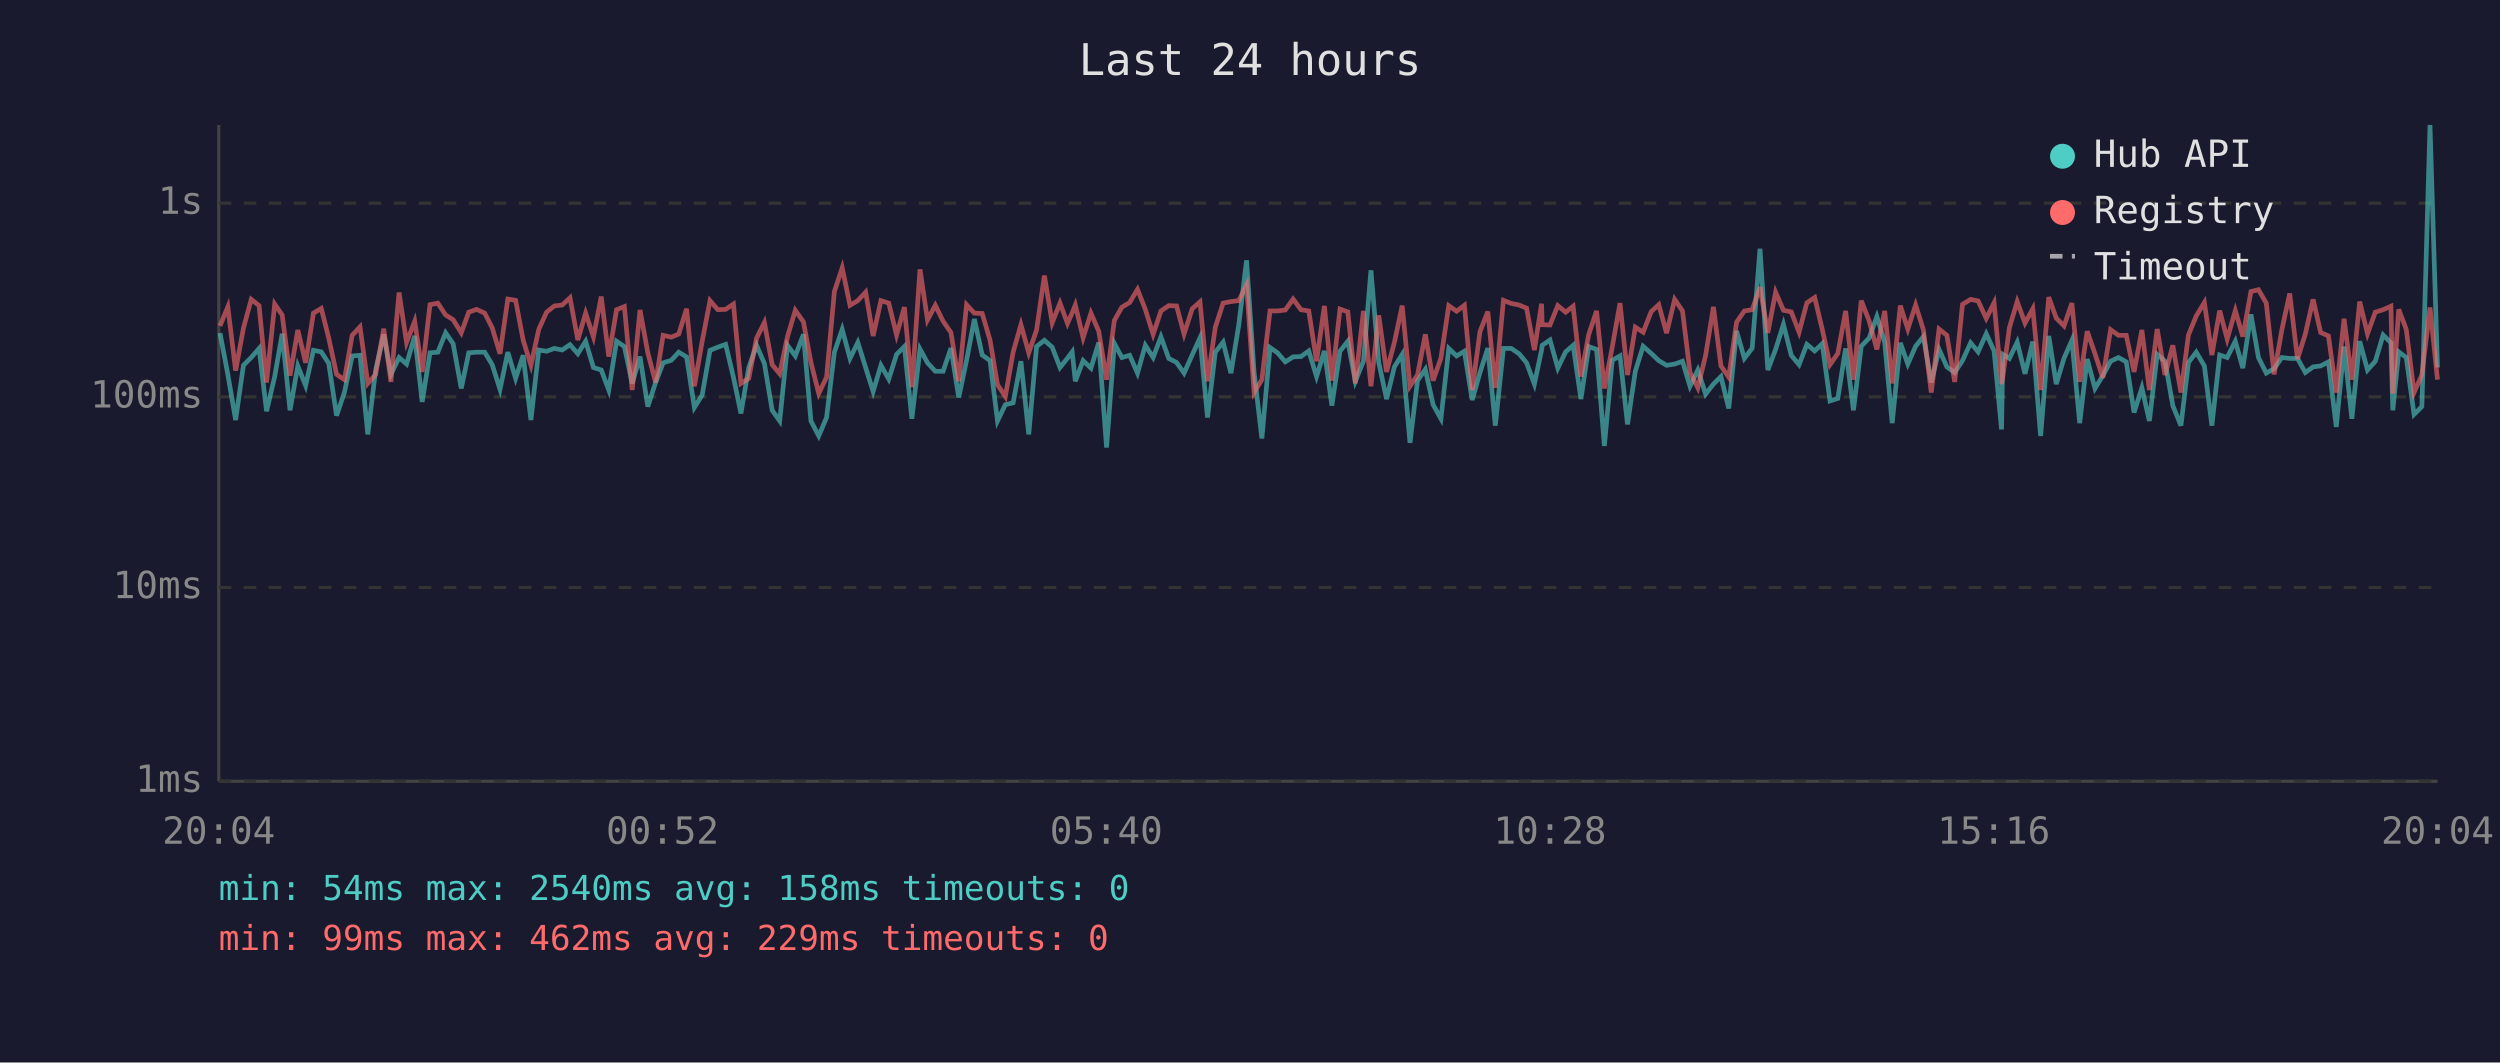
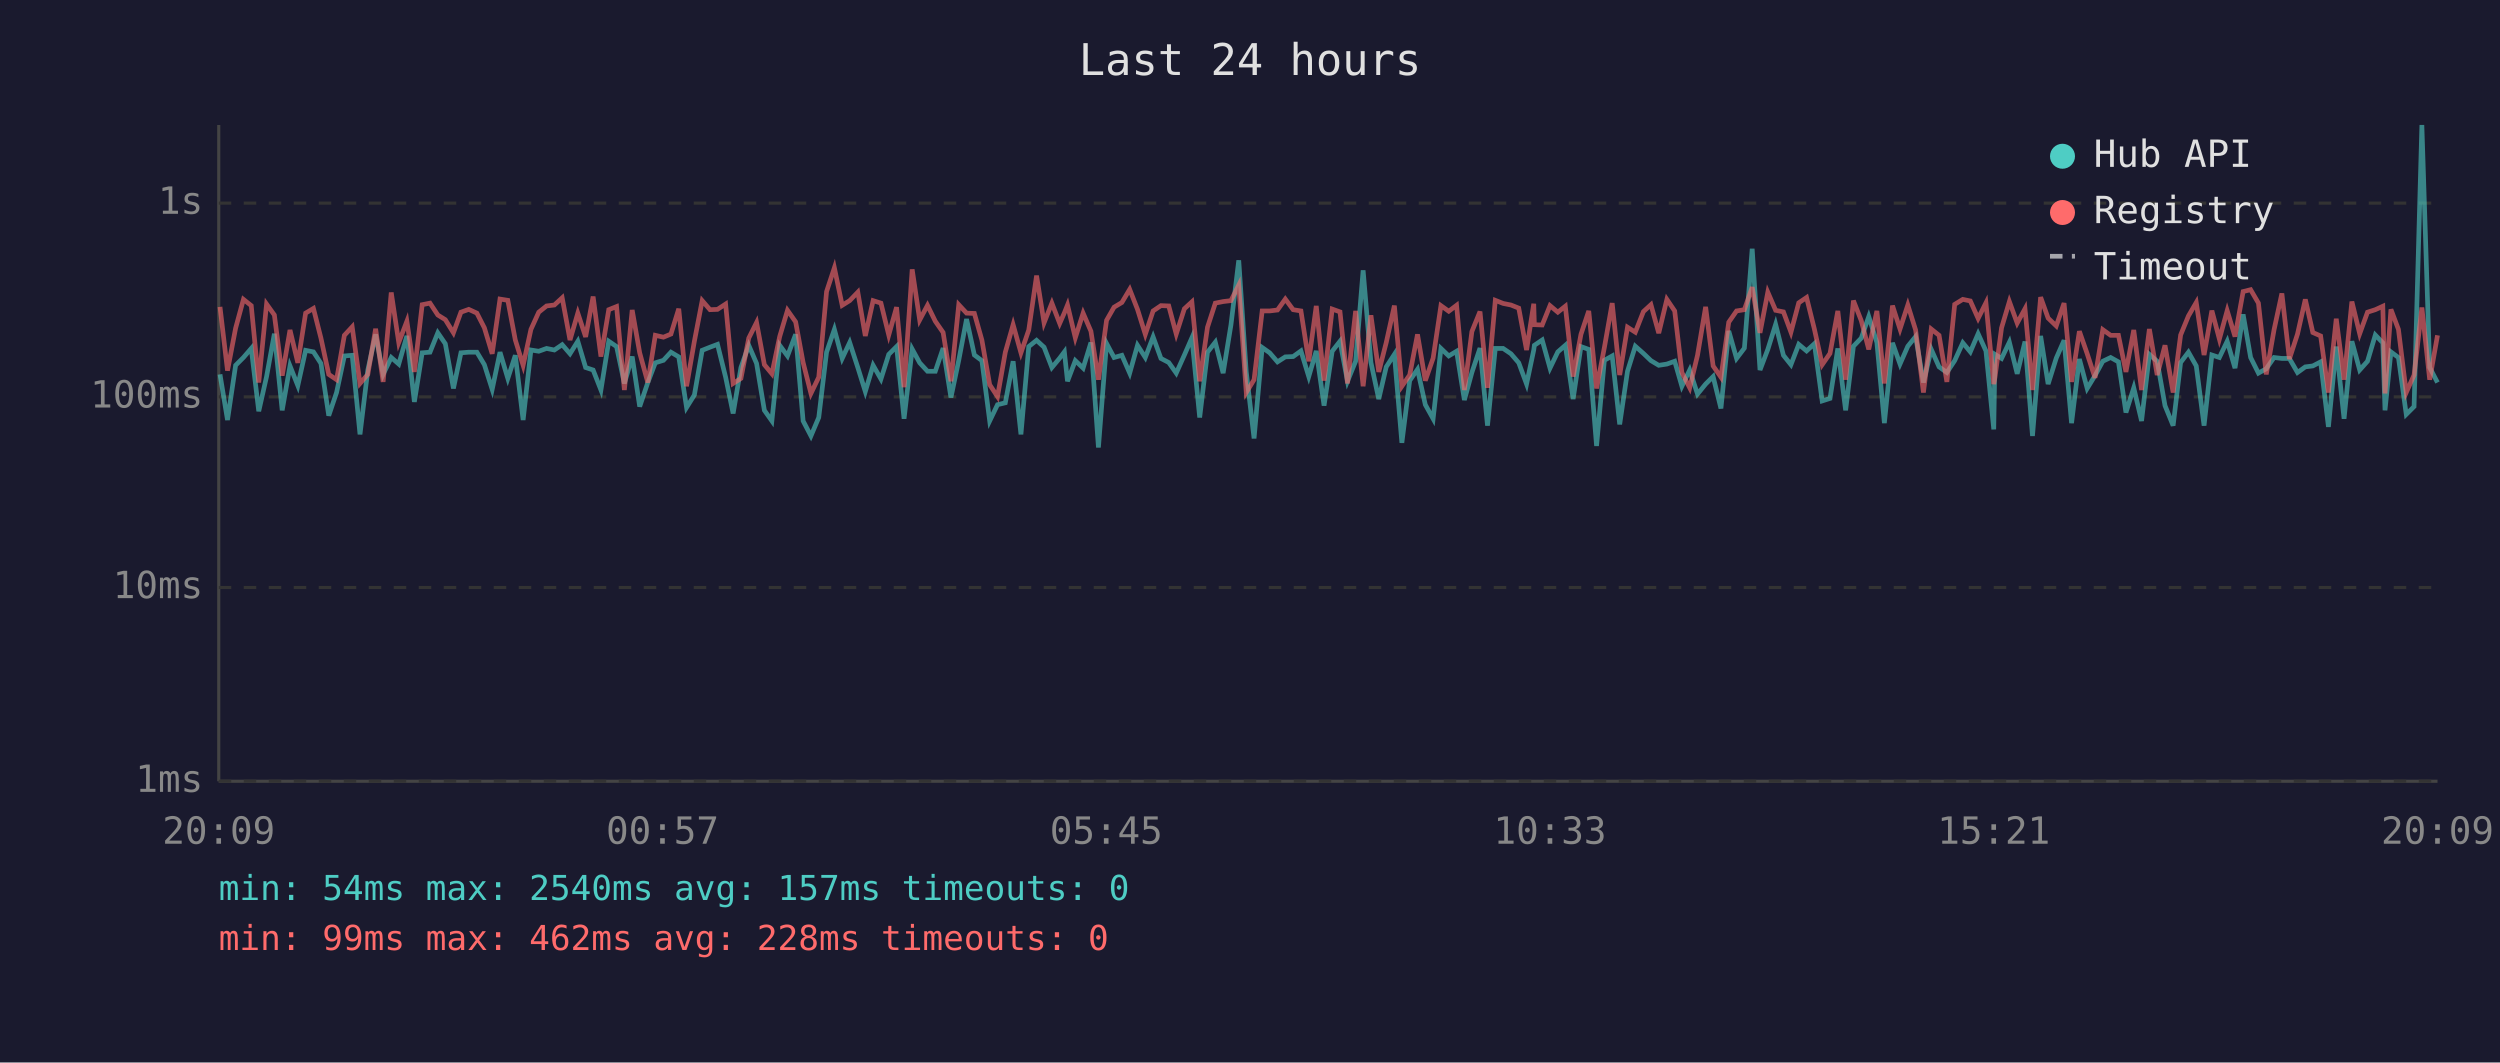
<svg xmlns="http://www.w3.org/2000/svg" viewBox="0 0 800 340" font-family="monospace" font-size="12">
  <rect width="800" height="340" fill="#1a1a2e" />
  <text x="400" y="24" fill="#e0e0e0" font-size="14" text-anchor="middle">Last 24 hours</text>
  <line x1="70" y1="40" x2="70" y2="250" stroke="#444" stroke-width="1" />
  <line x1="70" y1="250" x2="780" y2="250" stroke="#444" stroke-width="1" />
  <line x1="70" y1="250" x2="780" y2="250" stroke="#333" stroke-width="1" stroke-dasharray="4" />
  <text x="65" y="250" fill="#888" text-anchor="end" dominant-baseline="middle">1ms</text>
  <line x1="70" y1="188" x2="780" y2="188" stroke="#333" stroke-width="1" stroke-dasharray="4" />
  <text x="65" y="188" fill="#888" text-anchor="end" dominant-baseline="middle">10ms</text>
  <line x1="70" y1="127" x2="780" y2="127" stroke="#333" stroke-width="1" stroke-dasharray="4" />
  <text x="65" y="127" fill="#888" text-anchor="end" dominant-baseline="middle">100ms</text>
  <line x1="70" y1="65" x2="780" y2="65" stroke="#333" stroke-width="1" stroke-dasharray="4" />
  <text x="65" y="65" fill="#888" text-anchor="end" dominant-baseline="middle">1s</text>
-   <text x="70" y="270" fill="#888" text-anchor="middle">20:04</text>
-   <text x="212" y="270" fill="#888" text-anchor="middle">00:52</text>
-   <text x="354" y="270" fill="#888" text-anchor="middle">05:40</text>
-   <text x="496" y="270" fill="#888" text-anchor="middle">10:28</text>
-   <text x="638" y="270" fill="#888" text-anchor="middle">15:16</text>
-   <text x="780" y="270" fill="#888" text-anchor="middle">20:04</text>
-   <polyline points="70.4,106.6 72.9,119.8 75.4,134.4 77.9,116.9 80.4,114.4 82.9,111.5 85.3,131.6 87.9,120.5 90.3,106.8 92.8,131.3 95.3,117.1 97.8,123.4 100.3,112.1 102.8,112.6 105.2,116.3 107.7,133.0 110.2,125.6 112.7,113.9 115.2,113.7 117.7,139.0 120.2,118.4 122.8,107.0 125.1,119.8 127.7,114.4 130.1,116.5 132.7,107.5 135.1,128.6 137.6,112.9 140.1,112.7 142.6,106.5 145.0,110.0 147.6,124.3 150.0,112.9 152.5,112.7 155.1,112.7 157.5,116.7 160.0,124.6 162.5,112.7 165.0,121.1 167.4,113.7 169.9,134.4 172.4,112.0 174.9,112.4 177.4,111.5 179.9,112.0 182.4,110.3 184.9,113.2 187.4,109.2 189.9,117.6 192.4,118.4 194.8,124.8 197.3,109.2 199.8,110.9 202.3,122.7 204.8,114.1 207.3,130.1 209.8,122.4 212.2,116.1 214.8,115.3 217.2,112.7 219.7,114.2 222.2,130.4 224.7,126.4 227.2,112.1 229.7,111.1 232.2,110.2 234.7,120.7 237.1,132.3 239.6,117.6 242.1,110.5 244.6,116.3 247.1,131.3 249.5,134.7 252.0,110.5 254.5,113.9 257.1,107.0 259.5,134.7 262.0,139.5 264.5,133.6 267.0,112.7 269.5,105.4 272.0,114.7 274.5,109.6 277.0,117.6 279.4,125.3 281.9,116.9 284.4,121.3 286.9,113.4 289.4,110.9 291.8,134.0 294.4,111.7 296.8,116.1 299.3,118.8 301.8,118.8 304.3,111.4 306.8,127.2 309.3,115.3 311.8,102.1 314.3,113.6 316.8,115.4 319.2,134.7 321.7,129.5 324.2,128.9 326.7,115.6 329.2,139.0 331.7,110.9 334.2,108.9 336.7,111.1 339.2,117.6 341.6,114.6 343.1,112.6 344.1,122.0 346.6,115.4 349.1,117.8 351.6,109.6 354.1,143.2 356.6,109.9 359.0,114.4 361.5,113.7 364.0,119.4 366.5,110.5 369.0,114.4 371.5,107.8 374.0,114.7 376.5,116.0 378.9,119.4 381.5,113.6 384.0,108.1 386.4,133.6 388.9,112.7 391.4,109.5 393.9,119.4 396.4,104.0 398.9,83.3 401.3,119.0 403.8,140.3 406.4,111.2 408.8,112.9 411.3,115.8 413.8,114.2 416.3,114.1 418.8,112.3 421.3,120.5 423.8,112.3 426.2,129.8 428.8,112.4 431.3,109.2 433.7,122.0 436.3,115.6 438.7,86.5 441.2,116.0 443.7,127.7 446.2,117.4 448.7,113.4 451.2,141.7 453.6,121.8 456.1,118.2 458.6,129.5 461.1,134.0 463.6,111.5 466.1,113.9 468.6,112.4 471.1,128.0 473.6,119.2 476.1,111.4 478.5,136.2 481.1,111.5 483.6,111.5 486.1,113.2 488.5,116.1 491.0,122.9 493.3,112.0 493.5,110.5 496.0,108.8 498.5,117.8 501.0,112.6 503.4,110.5 505.9,127.7 508.4,110.9 510.9,111.8 513.4,142.7 515.9,115.3 518.4,113.9 520.8,135.8 523.3,118.8 525.8,110.8 528.4,113.1 530.8,115.4 533.3,116.9 535.9,116.5 538.4,115.6 540.8,123.6 543.3,118.4 545.8,126.1 548.3,122.9 550.7,120.5 553.2,130.7 555.7,105.9 558.2,114.7 560.7,111.4 563.2,79.6 565.7,118.4 568.2,111.8 570.7,103.8 573.2,113.7 575.7,116.7 578.2,110.2 580.7,112.3 583.1,110.0 585.6,128.3 588.1,127.5 590.6,111.5 593.1,131.3 595.6,110.8 598.1,108.2 600.6,101.3 603.1,109.6 605.5,135.4 608.1,109.7 610.5,116.5 613.0,110.8 615.5,107.7 618.0,122.4 620.5,111.8 623.0,117.4 625.5,119.2 628.0,115.4 630.6,109.7 633.0,112.6 635.6,106.8 638.1,112.3 640.5,137.4 640.9,113.4 643.0,114.7 645.5,109.5 648.0,119.6 650.5,109.3 653.0,139.5 655.6,107.5 658.0,122.9 660.5,114.6 663.0,108.9 665.5,135.4 667.9,114.9 670.4,124.3 672.9,120.2 675.4,115.6 677.9,114.4 680.4,115.8 682.9,132.0 685.4,124.1 687.8,134.7 690.3,113.4 692.8,115.6 695.3,129.8 697.9,136.2 700.3,116.0 702.8,112.7 705.4,117.1 707.8,136.2 710.3,113.6 712.7,114.4 715.3,109.2 717.7,117.8 720.3,100.6 722.7,114.4 725.2,119.4 727.7,118.0 730.2,114.4 732.7,114.7 735.2,114.7 737.7,119.2 740.2,117.4 742.6,117.1 745.1,115.8 747.6,136.6 750.1,110.9 752.6,134.0 755.1,109.2 757.6,118.4 760.1,115.6 762.6,107.2 765.1,109.7 765.7,131.3 767.6,112.6 770.0,114.4 772.5,132.6 775.0,130.1 777.6,40.0 780.0,117.6" fill="none" stroke="#4ecdc4" stroke-width="1.5" opacity="0.6" />
-   <polyline points="70.4,104.3 72.9,98.2 75.4,118.6 77.9,105.0 80.4,95.8 82.9,97.8 85.3,122.4 87.9,97.3 90.3,100.8 92.8,120.2 95.3,105.6 97.8,116.1 100.3,100.2 102.8,98.7 105.2,108.2 107.7,119.8 110.2,121.5 112.7,107.3 115.2,104.6 117.7,122.7 120.2,119.8 122.8,105.2 125.1,122.2 127.7,93.6 130.1,109.6 132.7,102.8 135.1,119.0 137.6,97.5 140.1,97.0 142.6,100.8 145.0,102.3 147.6,106.5 150.0,99.9 152.5,99.0 155.1,100.2 157.5,104.9 160.0,113.2 162.5,95.7 165.0,96.1 167.4,108.8 169.9,116.9 172.4,105.4 174.9,99.9 177.4,97.9 179.9,97.6 182.4,95.3 184.9,108.8 187.4,100.2 189.9,107.8 192.4,94.9 194.8,114.1 197.3,99.1 199.8,98.1 202.3,124.8 204.8,99.2 207.3,112.9 209.8,122.4 212.2,107.3 214.8,107.9 217.2,106.9 219.7,98.8 222.2,123.6 224.7,109.2 227.2,96.2 229.7,99.1 232.2,99.0 234.7,97.3 237.1,122.7 239.6,121.1 242.1,108.2 244.6,103.2 247.1,116.7 249.5,119.6 252.0,107.7 254.5,99.3 257.1,103.0 259.5,116.0 262.0,125.9 264.5,120.7 267.0,93.3 269.5,85.7 272.0,97.7 274.5,96.2 277.0,93.5 279.4,107.5 281.9,96.2 284.4,97.0 286.9,107.2 289.4,98.3 291.8,123.9 294.4,86.2 296.8,102.4 299.3,97.7 301.8,102.8 304.3,106.4 306.8,122.0 309.3,97.5 311.8,100.2 314.3,100.3 316.8,108.8 319.2,123.1 321.7,126.9 324.2,112.7 326.7,103.9 329.2,112.9 331.7,105.6 334.2,88.2 336.7,103.3 339.2,97.0 341.6,103.5 343.1,100.1 344.1,97.6 346.6,108.1 349.1,100.2 351.6,106.0 354.1,121.5 356.6,102.5 359.0,98.3 361.5,96.8 364.0,92.6 366.5,99.0 369.0,107.0 371.5,99.5 374.0,97.8 376.5,97.9 378.9,106.9 381.5,98.8 384.0,96.6 386.4,122.0 388.9,104.7 391.4,97.0 393.9,96.5 396.4,96.2 398.9,91.2 401.3,125.6 403.8,121.5 406.4,99.5 408.8,99.5 411.3,99.2 413.8,95.7 416.3,99.1 418.8,99.5 421.3,115.6 423.8,97.9 426.2,121.8 428.8,98.9 431.3,99.8 433.7,122.7 436.3,99.5 438.7,123.6 441.2,100.9 443.7,119.0 446.2,109.6 448.7,97.8 451.2,123.6 453.6,120.0 456.1,107.0 458.6,121.8 461.1,114.6 463.6,97.8 466.1,99.6 468.6,97.7 471.1,124.8 473.6,106.1 476.1,99.7 478.5,124.1 481.1,96.1 483.6,97.1 486.1,97.6 488.5,98.6 491.0,112.0 493.3,97.2 493.5,103.9 496.0,104.0 498.5,97.8 501.0,99.9 503.4,98.0 505.9,120.5 508.4,107.0 510.9,99.5 513.4,124.3 515.9,111.2 518.4,97.0 520.8,120.0 523.3,104.7 525.8,106.3 528.4,99.7 530.8,97.5 533.3,106.6 535.9,95.8 538.4,99.5 540.8,119.2 543.3,124.1 545.8,113.7 548.3,98.2 550.7,117.1 553.2,120.7 555.7,103.1 558.2,99.5 560.7,99.1 563.2,91.9 565.7,106.5 568.2,93.5 570.7,99.3 573.2,99.8 575.7,106.3 578.2,96.9 580.7,95.2 583.1,105.3 585.6,116.7 588.1,113.1 590.6,99.5 593.1,121.5 595.6,96.2 598.1,102.6 600.6,111.8 603.1,99.5 605.5,122.7 608.1,97.8 610.5,105.3 613.0,97.6 615.5,105.6 618.0,125.6 620.5,105.3 623.0,107.3 625.5,122.2 628.0,97.4 630.6,95.8 633.0,96.3 635.6,101.9 638.1,96.9 640.5,122.9 640.9,120.7 643.0,104.9 645.5,96.5 648.0,103.4 650.5,98.8 653.0,124.8 655.6,95.1 658.0,101.8 660.5,104.3 663.0,97.0 665.5,122.2 667.9,106.0 670.4,113.2 672.9,120.9 675.4,105.5 677.9,107.3 680.4,107.3 682.9,119.0 685.4,105.6 687.8,124.8 690.3,105.3 692.8,120.0 695.3,110.5 697.9,125.6 700.3,107.2 702.8,101.1 705.4,96.8 707.8,113.6 710.3,99.4 712.7,108.5 715.3,99.4 717.7,107.7 720.3,93.3 722.7,92.7 725.2,97.0 727.7,119.8 730.2,105.5 732.7,93.9 735.2,114.9 737.7,106.9 740.2,95.8 742.6,106.4 745.1,107.5 747.6,125.6 750.1,102.0 752.6,121.5 755.1,96.5 757.6,106.8 760.1,99.9 762.6,99.1 765.1,98.0 765.7,125.9 767.6,99.0 770.0,105.4 772.5,125.6 775.0,120.0 777.6,98.4 780.0,121.5" fill="none" stroke="#ff6b6b" stroke-width="1.5" opacity="0.6" />
+   <text x="70" y="270" fill="#888" text-anchor="middle">20:09</text>
+   <text x="212" y="270" fill="#888" text-anchor="middle">00:57</text>
+   <text x="354" y="270" fill="#888" text-anchor="middle">05:45</text>
+   <text x="496" y="270" fill="#888" text-anchor="middle">10:33</text>
+   <text x="638" y="270" fill="#888" text-anchor="middle">15:21</text>
+   <text x="780" y="270" fill="#888" text-anchor="middle">20:09</text>
+   <polyline points="70.4,119.8 72.8,134.4 75.4,116.9 77.9,114.4 80.4,111.5 82.8,131.6 85.3,120.5 87.8,106.8 90.3,131.3 92.8,117.1 95.3,123.4 97.8,112.1 100.3,112.6 102.7,116.3 105.2,133.0 107.7,125.6 110.2,113.9 112.7,113.7 115.2,139.0 117.7,118.4 120.2,107.0 122.6,119.8 125.2,114.4 127.6,116.5 130.2,107.5 132.6,128.6 135.1,112.9 137.6,112.7 140.1,106.5 142.5,110.0 145.1,124.3 147.5,112.9 150.0,112.7 152.6,112.7 155.0,116.7 157.5,124.6 160.0,112.7 162.5,121.1 164.9,113.7 167.4,134.4 169.9,112.0 172.4,112.4 174.9,111.5 177.4,112.0 179.9,110.3 182.4,113.2 184.9,109.2 187.4,117.6 189.8,118.4 192.3,124.8 194.8,109.2 197.3,110.9 199.8,122.7 202.3,114.1 204.7,130.1 207.3,122.4 209.7,116.1 212.3,115.3 214.7,112.7 217.2,114.2 219.7,130.4 222.2,126.4 224.7,112.1 227.2,111.1 229.6,110.2 232.2,120.7 234.6,132.3 237.1,117.6 239.6,110.5 242.1,116.3 244.6,131.3 247.0,134.7 249.5,110.5 252.0,113.9 254.6,107.0 257.0,134.7 259.5,139.5 262.0,133.6 264.5,112.7 267.0,105.4 269.5,114.7 271.9,109.6 274.5,117.6 276.9,125.3 279.4,116.9 281.9,121.3 284.4,113.4 286.9,110.9 289.3,134.0 291.9,111.7 294.3,116.1 296.8,118.8 299.3,118.8 301.8,111.4 304.3,127.2 306.8,115.3 309.3,102.1 311.8,113.6 314.2,115.4 316.7,134.7 319.2,129.5 321.7,128.9 324.2,115.6 326.7,139.0 329.2,110.9 331.7,108.9 334.1,111.1 336.6,117.6 339.1,114.6 340.6,112.6 341.6,122.0 344.1,115.4 346.6,117.8 349.1,109.6 351.5,143.2 354.1,109.9 356.5,114.4 359.0,113.7 361.5,119.4 364.0,110.5 366.5,114.4 369.0,107.8 371.5,114.7 374.0,116.0 376.4,119.4 379.0,113.6 381.4,108.1 383.9,133.6 386.4,112.7 388.9,109.5 391.4,119.4 393.9,104.0 396.4,83.3 398.8,119.0 401.3,140.3 403.9,111.2 406.3,112.9 408.8,115.8 411.3,114.2 413.8,114.1 416.3,112.3 418.8,120.5 421.2,112.3 423.7,129.8 426.3,112.4 428.8,109.2 431.2,122.0 433.8,115.6 436.2,86.5 438.7,116.0 441.2,127.7 443.6,117.4 446.2,113.4 448.6,141.7 451.1,121.8 453.6,118.2 456.1,129.5 458.6,134.0 461.1,111.5 463.6,113.9 466.1,112.4 468.6,128.0 471.0,119.2 473.6,111.4 476.0,136.2 478.5,111.5 481.0,111.5 483.5,113.2 486.0,116.1 488.5,122.9 490.8,112.0 491.0,110.5 493.5,108.8 496.0,117.8 498.5,112.6 500.9,110.5 503.4,127.7 505.9,110.9 508.4,111.8 510.9,142.7 513.4,115.3 515.9,113.9 518.3,135.8 520.8,118.8 523.3,110.8 525.9,113.1 528.3,115.4 530.8,116.9 533.4,116.5 535.9,115.6 538.2,123.6 540.7,118.4 543.2,126.1 545.8,122.9 548.2,120.5 550.7,130.7 553.2,105.9 555.7,114.7 558.2,111.4 560.7,79.6 563.2,118.4 565.7,111.8 568.2,103.8 570.7,113.7 573.1,116.7 575.6,110.2 578.1,112.3 580.6,110.0 583.1,128.3 585.6,127.5 588.1,111.5 590.6,131.3 593.1,110.8 595.6,108.2 598.0,101.3 600.6,109.6 603.0,135.4 605.6,109.7 608.0,116.5 610.5,110.8 613.0,107.7 615.5,122.4 618.0,111.8 620.5,117.4 623.0,119.2 625.5,115.4 628.1,109.7 630.5,112.6 633.0,106.8 635.5,112.3 638.0,137.4 638.4,113.4 640.5,114.7 643.0,109.5 645.5,119.6 648.0,109.3 650.4,139.5 653.0,107.5 655.4,122.9 658.0,114.6 660.5,108.9 662.9,135.4 665.4,114.9 667.9,124.3 670.4,120.2 672.9,115.6 675.4,114.4 677.9,115.8 680.3,132.0 682.8,124.1 685.3,134.7 687.8,113.4 690.3,115.6 692.8,129.8 695.4,136.2 697.8,116.0 700.3,112.7 702.8,117.1 705.3,136.2 707.8,113.6 710.2,114.4 712.7,109.2 715.2,117.8 717.8,100.6 720.2,114.4 722.7,119.4 725.2,118.0 727.7,114.4 730.2,114.7 732.6,114.7 735.2,119.2 737.7,117.4 740.1,117.1 742.6,115.8 745.1,136.6 747.6,110.9 750.1,134.0 752.6,109.2 755.1,118.4 757.6,115.6 760.1,107.2 762.5,109.7 763.2,131.3 765.1,112.6 767.5,114.4 770.0,132.6 772.5,130.1 775.0,40.0 777.5,117.6 780.0,122.4" fill="none" stroke="#4ecdc4" stroke-width="1.5" opacity="0.6" />
+   <polyline points="70.4,98.2 72.8,118.6 75.4,105.0 77.9,95.8 80.4,97.8 82.8,122.4 85.3,97.3 87.8,100.8 90.3,120.2 92.8,105.6 95.3,116.1 97.8,100.2 100.3,98.7 102.7,108.2 105.2,119.8 107.7,121.5 110.2,107.3 112.7,104.6 115.2,122.7 117.7,119.8 120.2,105.2 122.6,122.2 125.2,93.6 127.6,109.6 130.2,102.8 132.6,119.0 135.1,97.5 137.6,97.0 140.1,100.8 142.5,102.3 145.1,106.5 147.5,99.9 150.0,99.0 152.6,100.2 155.0,104.9 157.5,113.2 160.0,95.7 162.5,96.1 164.9,108.8 167.4,116.9 169.9,105.4 172.4,99.9 174.9,97.9 177.4,97.6 179.9,95.3 182.4,108.8 184.9,100.2 187.4,107.8 189.8,94.9 192.3,114.1 194.8,99.1 197.3,98.1 199.8,124.8 202.3,99.2 204.7,112.9 207.3,122.4 209.7,107.3 212.3,107.9 214.7,106.9 217.2,98.8 219.7,123.6 222.2,109.2 224.7,96.2 227.2,99.1 229.6,99.0 232.2,97.3 234.6,122.7 237.1,121.1 239.6,108.2 242.1,103.2 244.6,116.7 247.0,119.6 249.5,107.7 252.0,99.3 254.6,103.0 257.0,116.0 259.5,125.9 262.0,120.7 264.5,93.3 267.0,85.7 269.5,97.7 271.9,96.2 274.5,93.5 276.9,107.5 279.4,96.2 281.9,97.0 284.4,107.2 286.9,98.3 289.3,123.9 291.9,86.2 294.3,102.4 296.8,97.7 299.3,102.8 301.8,106.4 304.3,122.0 306.8,97.5 309.3,100.2 311.8,100.3 314.2,108.8 316.7,123.1 319.2,126.9 321.7,112.7 324.2,103.9 326.7,112.9 329.2,105.6 331.7,88.2 334.1,103.3 336.6,97.0 339.1,103.5 340.6,100.1 341.6,97.6 344.1,108.1 346.6,100.2 349.1,106.0 351.5,121.5 354.1,102.5 356.5,98.3 359.0,96.8 361.5,92.6 364.0,99.0 366.5,107.0 369.0,99.5 371.5,97.8 374.0,97.9 376.4,106.9 379.0,98.8 381.4,96.6 383.9,122.0 386.4,104.7 388.9,97.0 391.4,96.5 393.9,96.2 396.4,91.2 398.8,125.6 401.3,121.5 403.9,99.5 406.3,99.5 408.8,99.2 411.3,95.7 413.8,99.1 416.3,99.5 418.8,115.6 421.2,97.9 423.7,121.8 426.3,98.9 428.8,99.8 431.2,122.7 433.8,99.5 436.2,123.6 438.7,100.9 441.2,119.0 443.6,109.6 446.2,97.8 448.6,123.6 451.1,120.0 453.6,107.0 456.1,121.8 458.6,114.6 461.1,97.8 463.6,99.6 466.1,97.7 468.6,124.8 471.0,106.1 473.6,99.7 476.0,124.1 478.5,96.1 481.0,97.1 483.5,97.6 486.0,98.6 488.5,112.0 490.8,97.2 491.0,103.9 493.5,104.0 496.0,97.8 498.5,99.9 500.9,98.0 503.4,120.5 505.9,107.0 508.4,99.5 510.9,124.3 513.4,111.2 515.9,97.0 518.3,120.0 520.8,104.7 523.3,106.3 525.9,99.7 528.3,97.5 530.8,106.6 533.4,95.8 535.9,99.5 538.2,119.2 540.7,124.1 543.2,113.7 545.8,98.2 548.2,117.1 550.7,120.7 553.2,103.1 555.7,99.5 558.2,99.1 560.7,91.9 563.2,106.5 565.7,93.5 568.2,99.3 570.7,99.8 573.1,106.3 575.6,96.9 578.1,95.2 580.6,105.3 583.1,116.7 585.6,113.1 588.1,99.5 590.6,121.5 593.1,96.2 595.6,102.6 598.0,111.8 600.6,99.5 603.0,122.7 605.6,97.8 608.0,105.3 610.5,97.6 613.0,105.6 615.5,125.6 618.0,105.3 620.5,107.3 623.0,122.2 625.5,97.4 628.1,95.8 630.5,96.3 633.0,101.9 635.5,96.9 638.0,122.9 638.4,120.7 640.5,104.9 643.0,96.5 645.5,103.4 648.0,98.8 650.4,124.8 653.0,95.1 655.4,101.8 658.0,104.3 660.5,97.0 662.9,122.2 665.4,106.0 667.9,113.2 670.4,120.9 672.9,105.5 675.4,107.3 677.9,107.3 680.3,119.0 682.8,105.6 685.3,124.8 687.8,105.3 690.3,120.0 692.8,110.5 695.4,125.6 697.8,107.2 700.3,101.1 702.8,96.8 705.3,113.6 707.8,99.4 710.2,108.5 712.7,99.4 715.2,107.7 717.8,93.3 720.2,92.7 722.7,97.0 725.2,119.8 727.7,105.5 730.2,93.9 732.6,114.9 735.2,106.9 737.7,95.8 740.1,106.4 742.6,107.5 745.1,125.6 747.6,102.0 750.1,121.5 752.6,96.5 755.1,106.8 757.6,99.9 760.1,99.1 762.5,98.0 763.2,125.9 765.1,99.0 767.5,105.4 770.0,125.6 772.5,120.0 775.0,98.4 777.5,121.5 780.0,107.3" fill="none" stroke="#ff6b6b" stroke-width="1.5" opacity="0.6" />
  <circle cx="660" cy="50" r="4" fill="#4ecdc4" />
  <text x="670" y="50" fill="#e0e0e0" dominant-baseline="middle">Hub API</text>
  <circle cx="660" cy="68" r="4" fill="#ff6b6b" />
  <text x="670" y="68" fill="#e0e0e0" dominant-baseline="middle">Registry</text>
  <line x1="656" y1="82" x2="664" y2="82" stroke="#e0e0e0" stroke-width="1.5" stroke-dasharray="4,3" opacity="0.7" />
  <text x="670" y="86" fill="#e0e0e0" dominant-baseline="middle">Timeout</text>
-   <text x="70" y="288" fill="#4ecdc4" font-size="11">min: 54ms  max: 2540ms  avg: 158ms  timeouts: 0</text>
-   <text x="70" y="304" fill="#ff6b6b" font-size="11">min: 99ms  max: 462ms  avg: 229ms  timeouts: 0</text>
+   <text x="70" y="288" fill="#4ecdc4" font-size="11">min: 54ms  max: 2540ms  avg: 157ms  timeouts: 0</text>
+   <text x="70" y="304" fill="#ff6b6b" font-size="11">min: 99ms  max: 462ms  avg: 228ms  timeouts: 0</text>
</svg>
